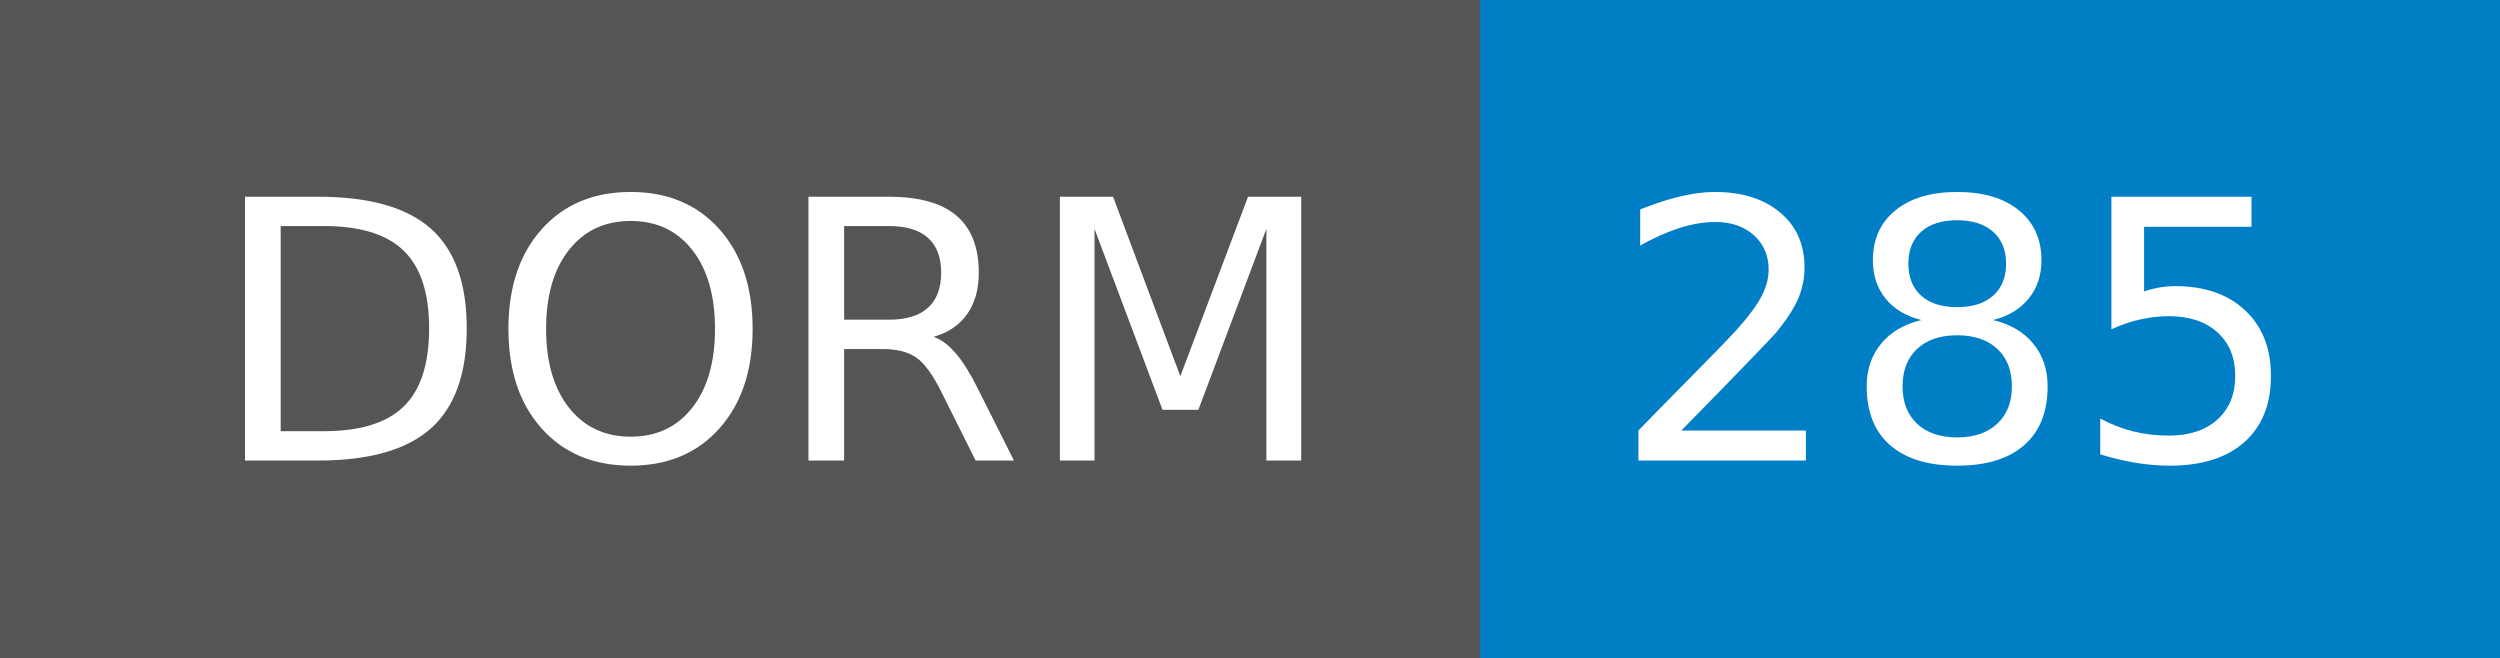
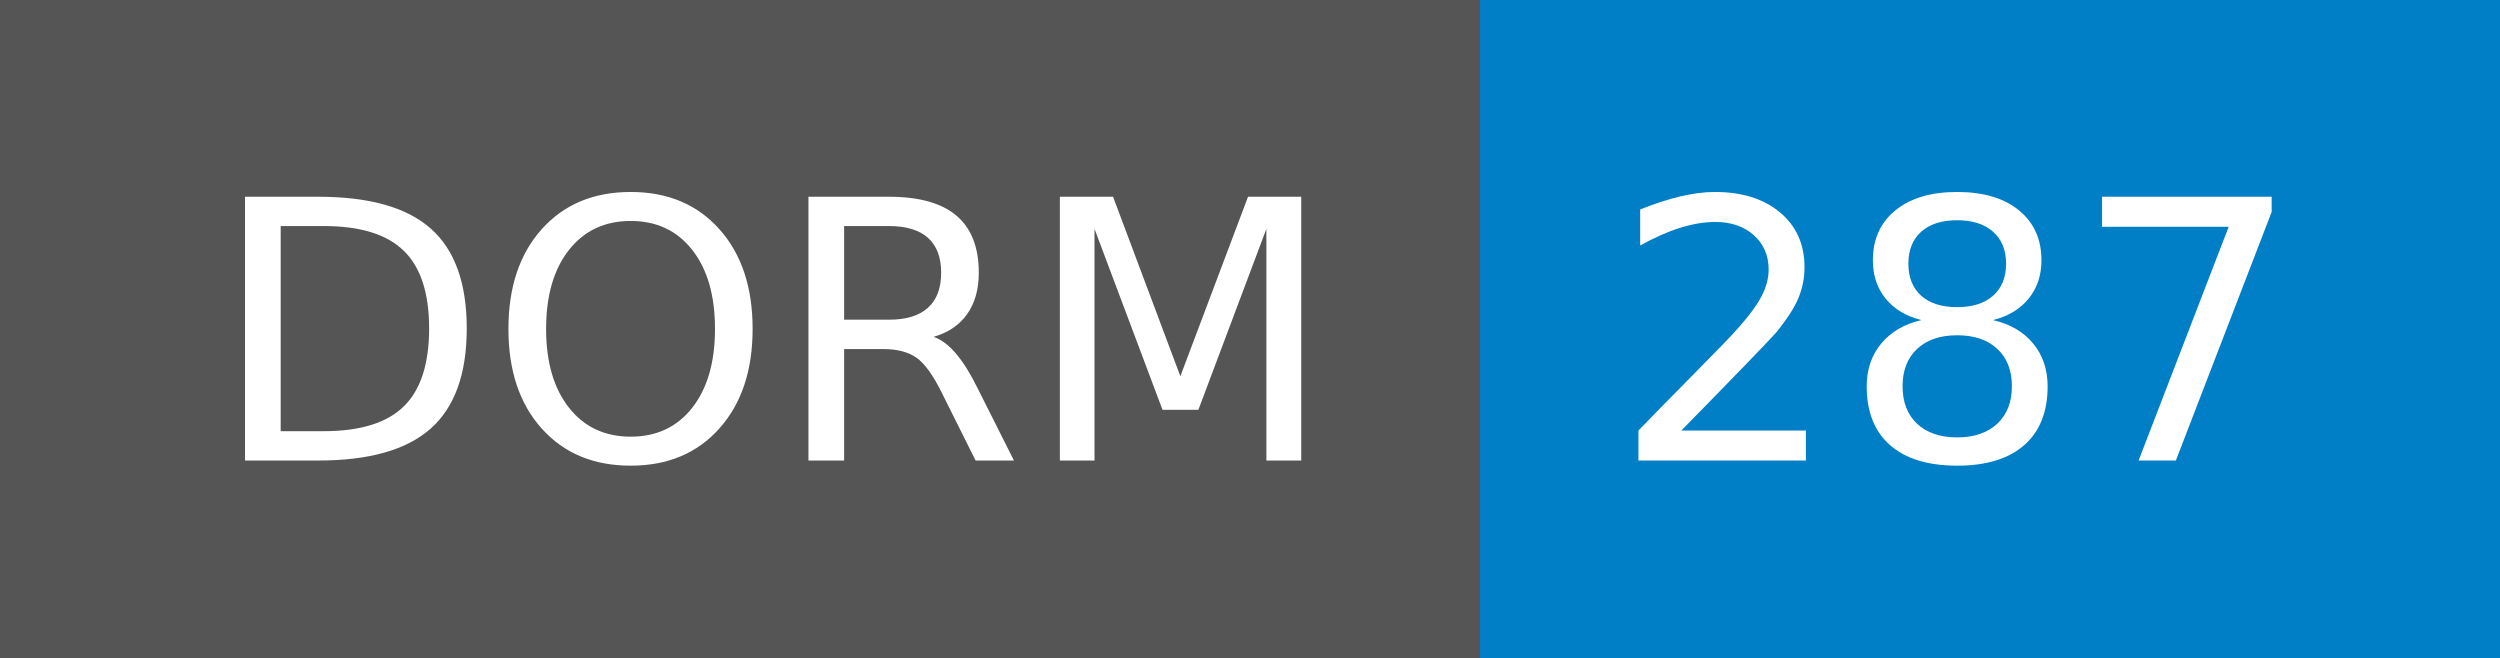
- <svg xmlns="http://www.w3.org/2000/svg" width="76" height="20" role="img" aria-label="DORM: 285">
+ <svg xmlns="http://www.w3.org/2000/svg" width="76" height="20" role="img" aria-label="DORM: 287">
  <g shape-rendering="crispEdges">
    <rect width="45" height="20" fill="#555" />
    <rect x="45" width="31" height="20" fill="#007ec6" />
  </g>
  <g fill="#fff" text-anchor="middle" font-family="Verdana,Geneva,DejaVu Sans,sans-serif" text-rendering="geometricPrecision" font-size="110">
    <text x="235" y="140" textLength="350" transform="scale(.1)">DORM</text>
-     <text x="595" y="140" textLength="210" transform="scale(.1)">285</text>
+     <text x="595" y="140" textLength="210" transform="scale(.1)">287</text>
  </g>
</svg>
